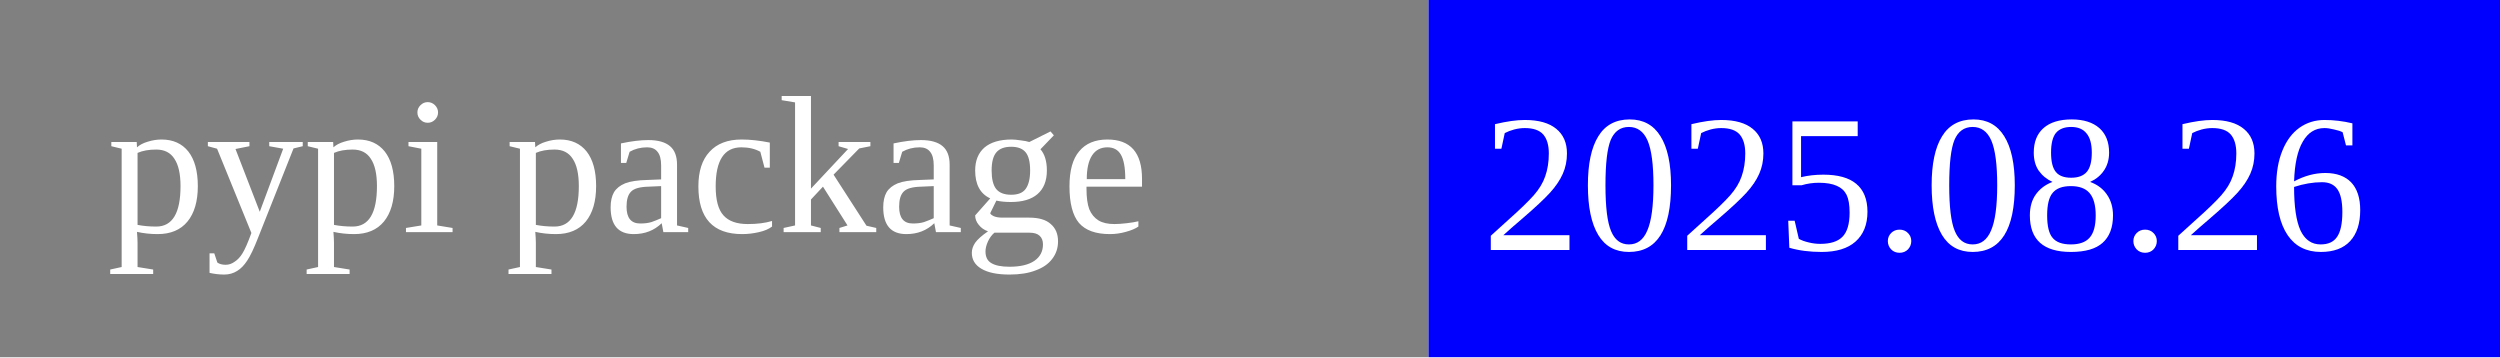
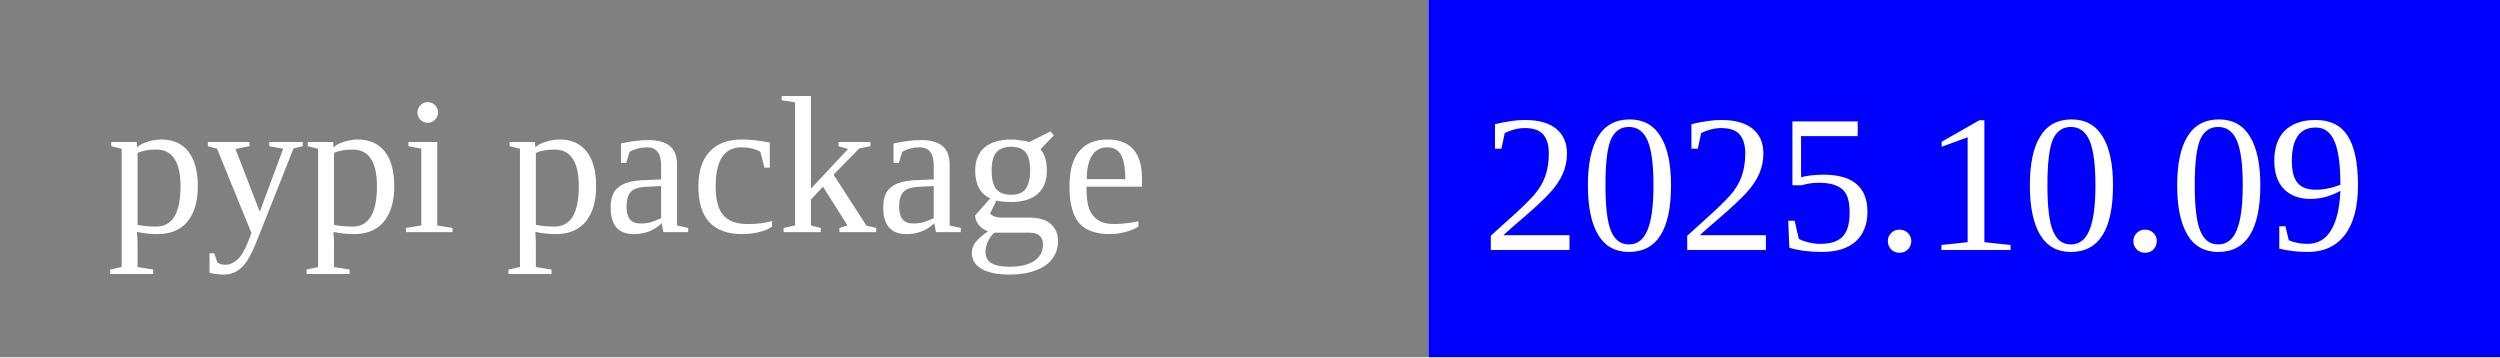
<svg xmlns="http://www.w3.org/2000/svg" width="140" height="20">
  <rect width="80" height="20" rx="0" ry="5" fill="grey" x="0" y="0" />
  <rect width="60" height="20" fill="blue" x="80" y="0" />
  <text x="6" y="13" fill="white" font-size="11">pypi package</text>
-   <text x="83" y="14" fill="white" font-size="11">2025.08.26</text>
+   <text x="83" y="14" fill="white" font-size="11">2025.10.09</text>
</svg>
